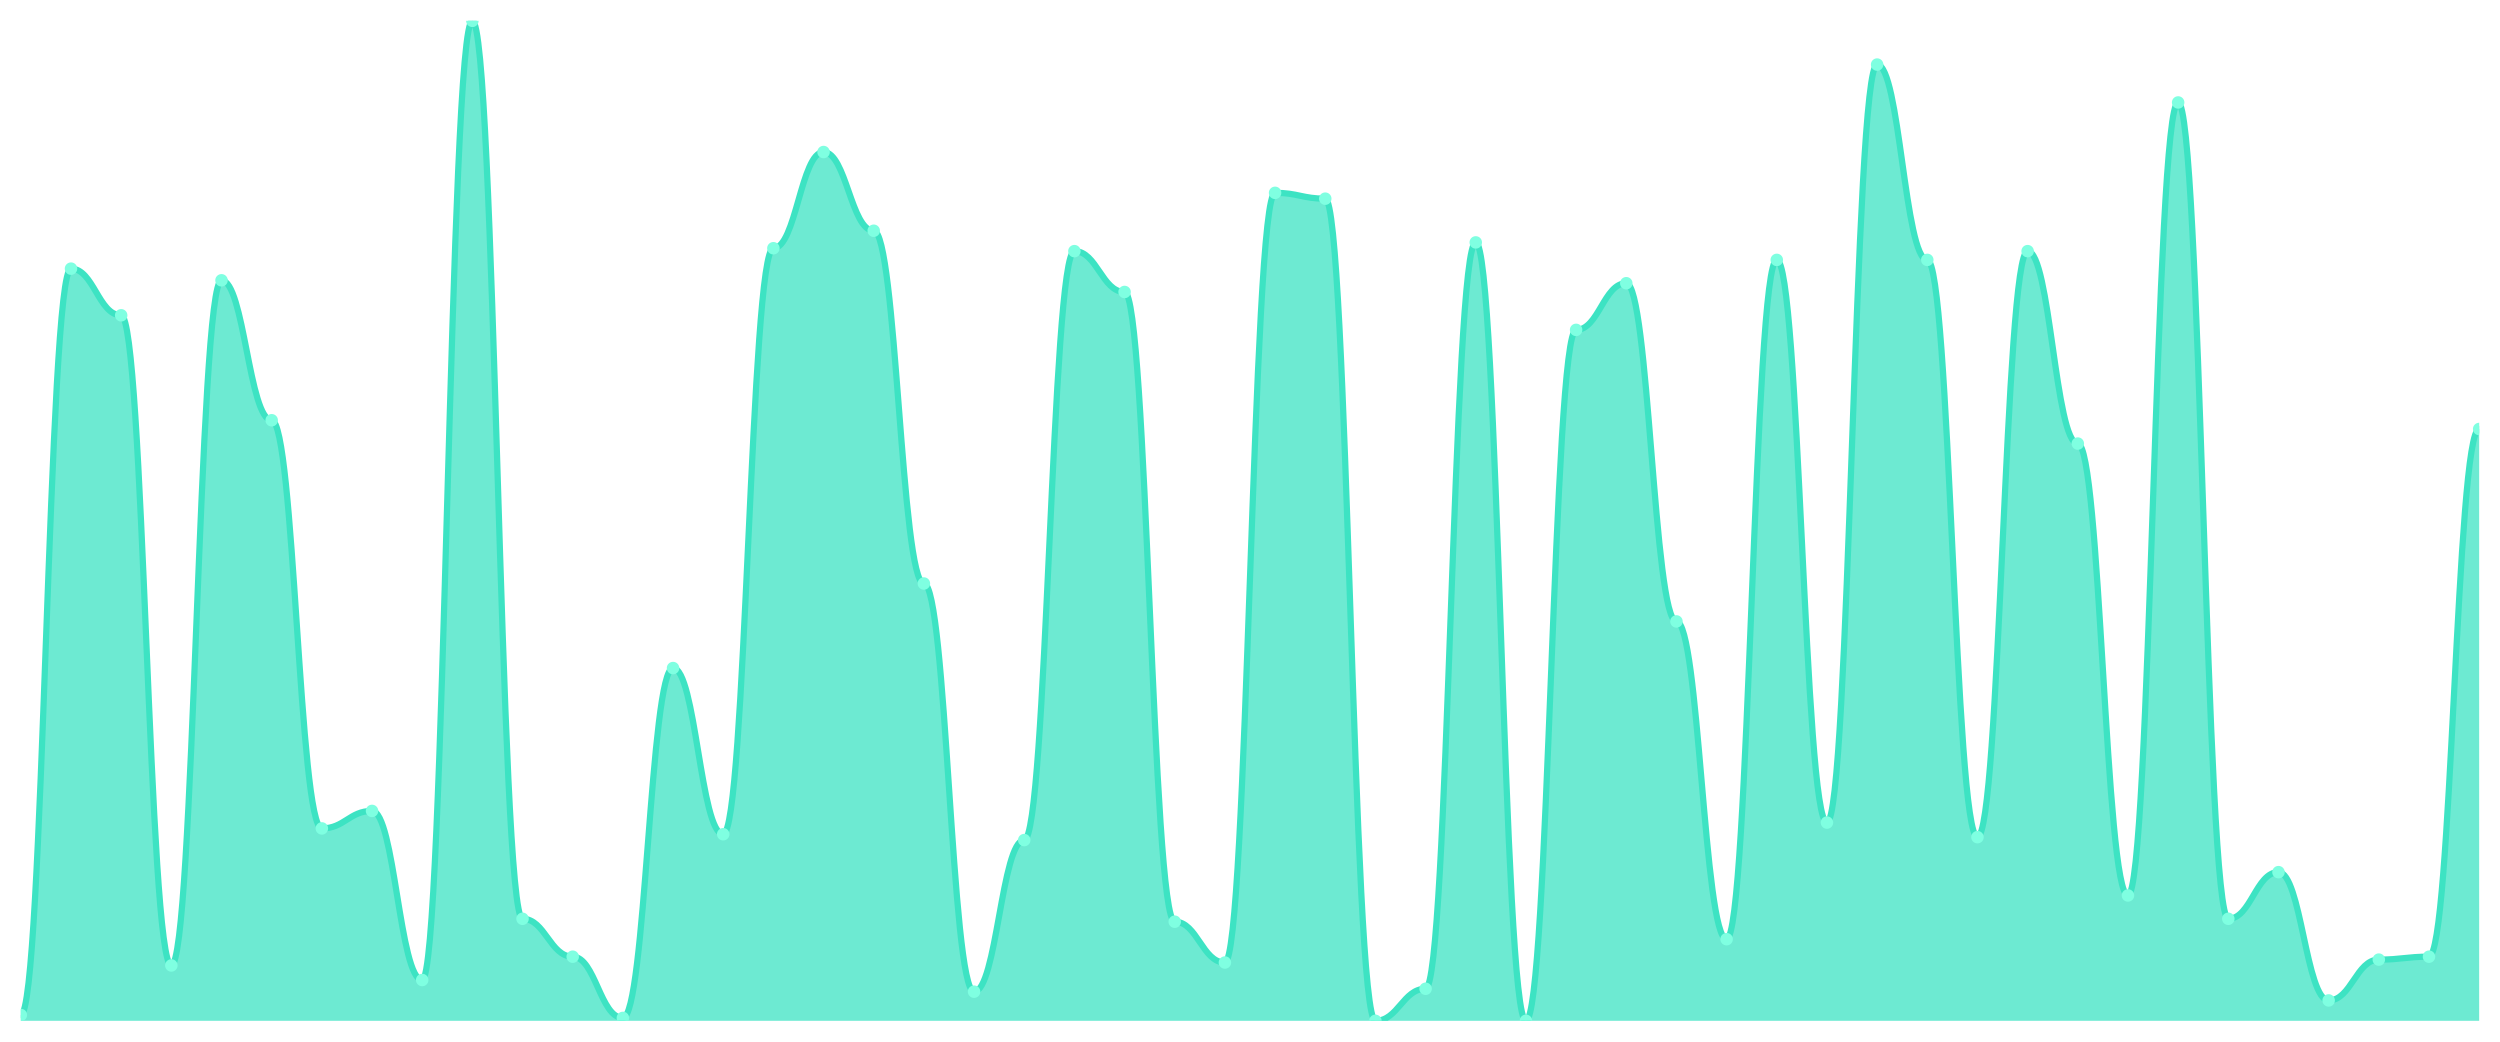
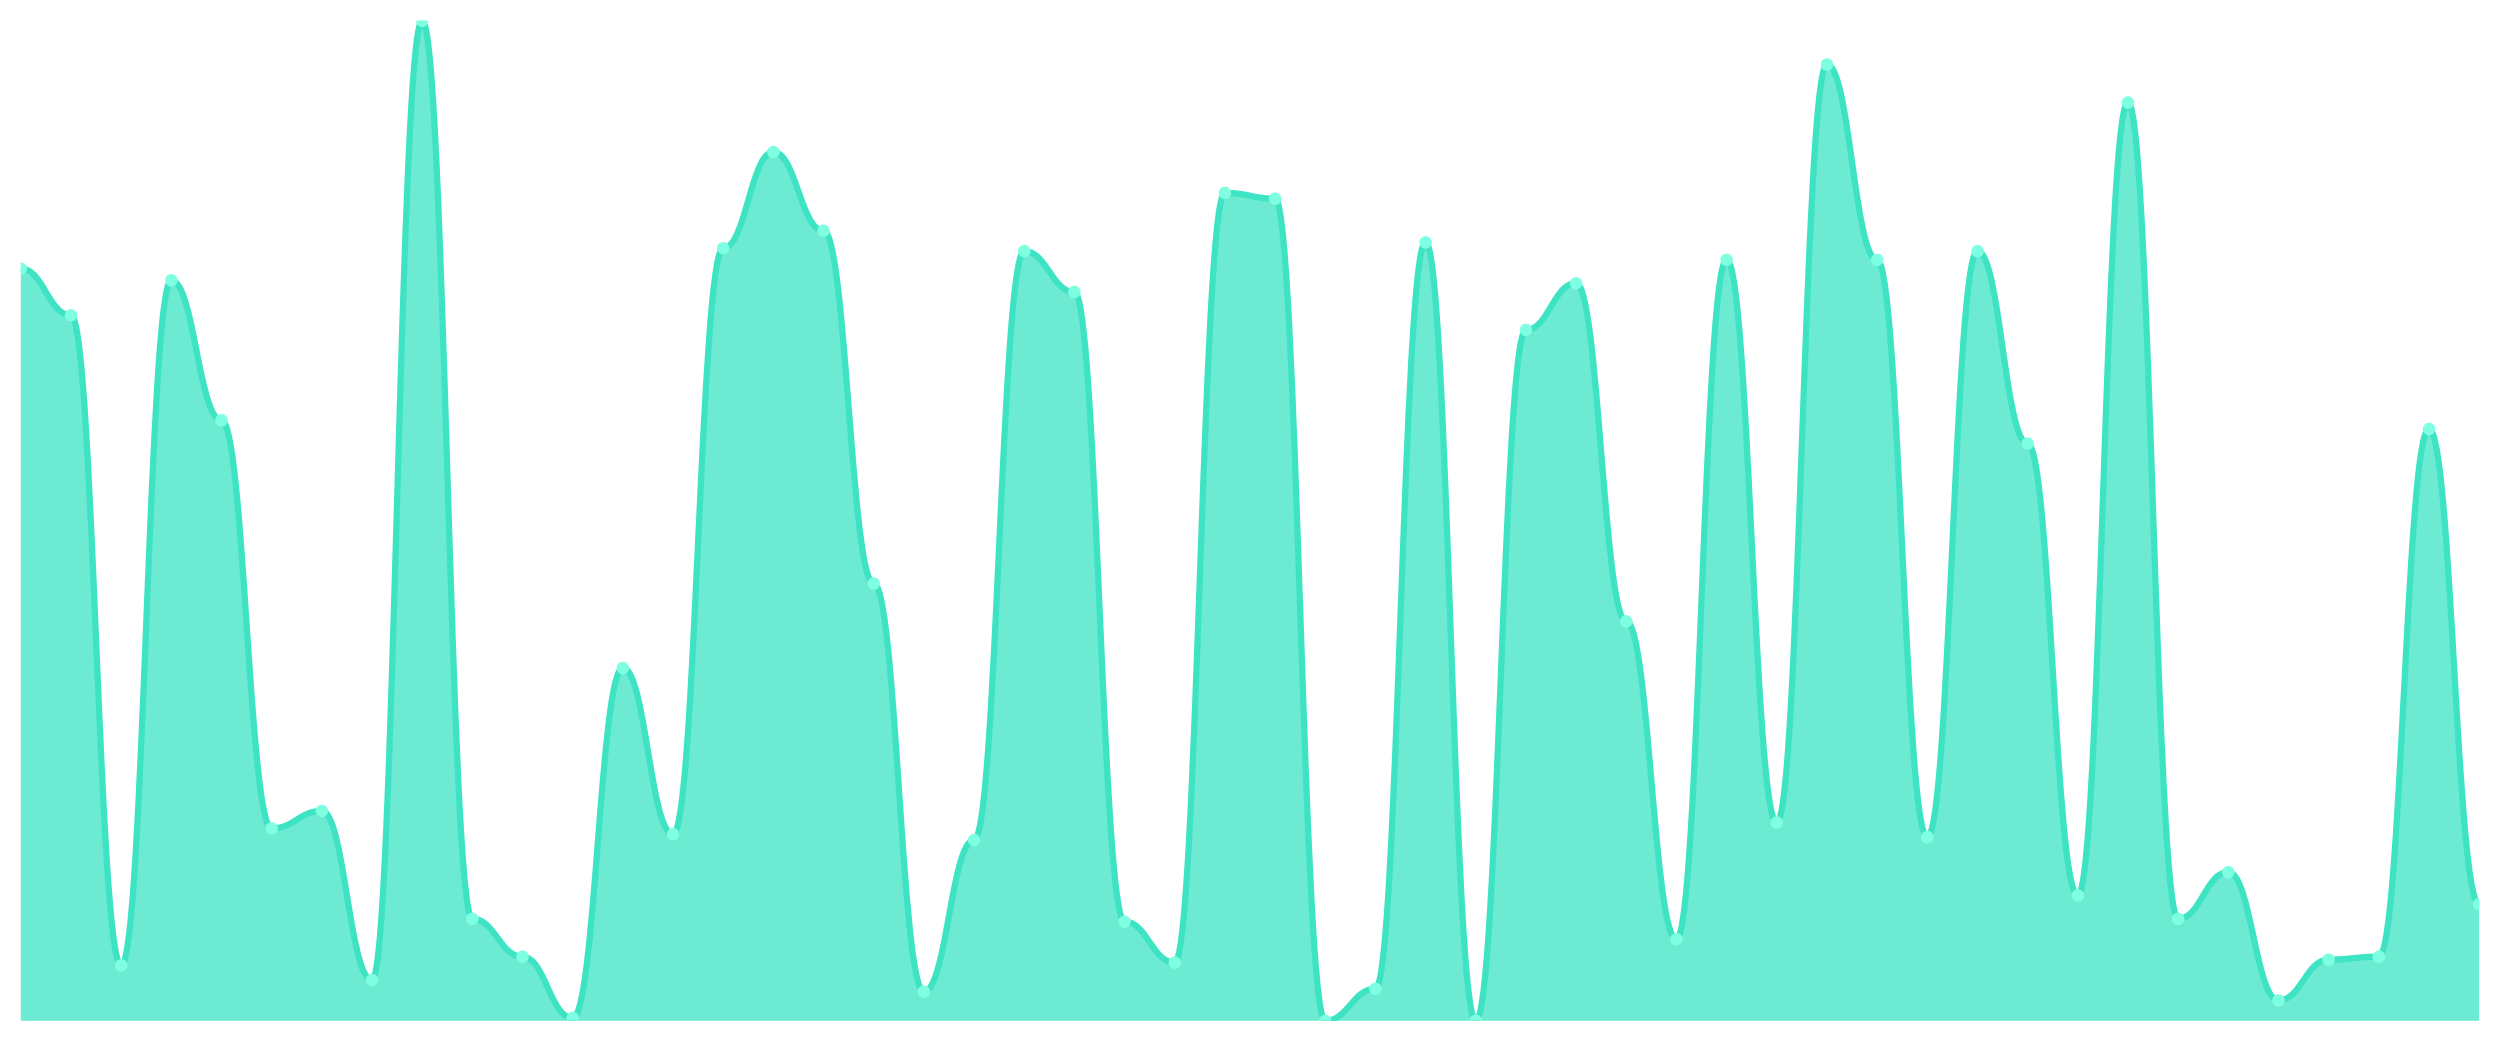
<svg xmlns="http://www.w3.org/2000/svg" viewBox="0 0 1200 500" width="1200" height="500">
  <defs>
    <clipPath id="c">
      <rect x="10" y="10" width="1180" height="480" />
    </clipPath>
  </defs>
  <rect width="1200" height="500" fill="none" />
  <g clip-path="url(#c)">
-     <path d="M 10,490 L 10,487.201 C 20.837,487.201 23.245,128.95 34.082,128.95 C 44.918,128.95 47.327,151.341 58.163,151.341 C 69,151.341 71.408,463.411 82.245,463.411 C 93.082,463.411 95.49,134.548 106.327,134.548 C 117.163,134.548 119.571,201.72 130.408,201.72 C 141.245,201.72 143.653,397.638 154.49,397.638 C 165.327,397.638 167.735,389.242 178.571,389.242 C 189.408,389.242 191.816,470.408 202.653,470.408 C 213.49,470.408 215.898,10 226.735,10 C 237.571,10 239.98,441.02 250.816,441.02 C 261.653,441.02 264.061,459.213 274.898,459.213 C 285.735,459.213 288.143,488.601 298.98,488.601 C 309.816,488.601 312.224,320.671 323.061,320.671 C 333.898,320.671 336.306,400.437 347.143,400.437 C 357.98,400.437 360.388,119.155 371.224,119.155 C 382.061,119.155 384.469,72.974 395.306,72.974 C 406.143,72.974 408.551,110.758 419.388,110.758 C 430.224,110.758 432.633,280.087 443.469,280.087 C 454.306,280.087 456.714,476.006 467.551,476.006 C 478.388,476.006 480.796,403.236 491.633,403.236 C 502.469,403.236 504.878,120.554 515.714,120.554 C 526.551,120.554 528.959,140.146 539.796,140.146 C 550.633,140.146 553.041,442.42 563.878,442.42 C 574.714,442.42 577.122,462.012 587.959,462.012 C 598.796,462.012 601.204,92.566 612.041,92.566 C 622.878,92.566 625.286,95.364 636.122,95.364 C 646.959,95.364 649.367,490 660.204,490 C 671.041,490 673.449,474.606 684.286,474.606 C 695.122,474.606 697.531,116.356 708.367,116.356 C 719.204,116.356 721.612,490 732.449,490 C 743.286,490 745.694,158.338 756.531,158.338 C 767.367,158.338 769.776,135.948 780.612,135.948 C 791.449,135.948 793.857,298.28 804.694,298.28 C 815.531,298.28 817.939,450.816 828.776,450.816 C 839.612,450.816 842.02,124.752 852.857,124.752 C 863.694,124.752 866.102,394.84 876.939,394.84 C 887.776,394.84 890.184,30.991 901.02,30.991 C 911.857,30.991 914.265,124.752 925.102,124.752 C 935.939,124.752 938.347,401.837 949.184,401.837 C 960.02,401.837 962.429,120.554 973.265,120.554 C 984.102,120.554 986.51,212.915 997.347,212.915 C 1008.184,212.915 1010.592,429.825 1021.429,429.825 C 1032.265,429.825 1034.673,49.184 1045.51,49.184 C 1056.347,49.184 1058.755,441.02 1069.592,441.02 C 1080.429,441.02 1082.837,418.63 1093.673,418.63 C 1104.51,418.63 1106.918,480.204 1117.755,480.204 C 1128.592,480.204 1131,460.612 1141.837,460.612 C 1152.673,460.612 1155.082,459.213 1165.918,459.213 C 1176.755,459.213 1179.163,205.918 1190,205.918 L 1190,490 Z" fill="rgba(61,227,195,0.75)" />
-     <path d="M 10,487.201 C 20.837,487.201 23.245,128.95 34.082,128.95 C 44.918,128.95 47.327,151.341 58.163,151.341 C 69,151.341 71.408,463.411 82.245,463.411 C 93.082,463.411 95.49,134.548 106.327,134.548 C 117.163,134.548 119.571,201.72 130.408,201.72 C 141.245,201.72 143.653,397.638 154.49,397.638 C 165.327,397.638 167.735,389.242 178.571,389.242 C 189.408,389.242 191.816,470.408 202.653,470.408 C 213.49,470.408 215.898,10 226.735,10 C 237.571,10 239.98,441.02 250.816,441.02 C 261.653,441.02 264.061,459.213 274.898,459.213 C 285.735,459.213 288.143,488.601 298.98,488.601 C 309.816,488.601 312.224,320.671 323.061,320.671 C 333.898,320.671 336.306,400.437 347.143,400.437 C 357.98,400.437 360.388,119.155 371.224,119.155 C 382.061,119.155 384.469,72.974 395.306,72.974 C 406.143,72.974 408.551,110.758 419.388,110.758 C 430.224,110.758 432.633,280.087 443.469,280.087 C 454.306,280.087 456.714,476.006 467.551,476.006 C 478.388,476.006 480.796,403.236 491.633,403.236 C 502.469,403.236 504.878,120.554 515.714,120.554 C 526.551,120.554 528.959,140.146 539.796,140.146 C 550.633,140.146 553.041,442.42 563.878,442.42 C 574.714,442.42 577.122,462.012 587.959,462.012 C 598.796,462.012 601.204,92.566 612.041,92.566 C 622.878,92.566 625.286,95.364 636.122,95.364 C 646.959,95.364 649.367,490 660.204,490 C 671.041,490 673.449,474.606 684.286,474.606 C 695.122,474.606 697.531,116.356 708.367,116.356 C 719.204,116.356 721.612,490 732.449,490 C 743.286,490 745.694,158.338 756.531,158.338 C 767.367,158.338 769.776,135.948 780.612,135.948 C 791.449,135.948 793.857,298.28 804.694,298.28 C 815.531,298.28 817.939,450.816 828.776,450.816 C 839.612,450.816 842.02,124.752 852.857,124.752 C 863.694,124.752 866.102,394.84 876.939,394.84 C 887.776,394.84 890.184,30.991 901.02,30.991 C 911.857,30.991 914.265,124.752 925.102,124.752 C 935.939,124.752 938.347,401.837 949.184,401.837 C 960.02,401.837 962.429,120.554 973.265,120.554 C 984.102,120.554 986.51,212.915 997.347,212.915 C 1008.184,212.915 1010.592,429.825 1021.429,429.825 C 1032.265,429.825 1034.673,49.184 1045.51,49.184 C 1056.347,49.184 1058.755,441.02 1069.592,441.02 C 1080.429,441.02 1082.837,418.63 1093.673,418.63 C 1104.51,418.63 1106.918,480.204 1117.755,480.204 C 1128.592,480.204 1131,460.612 1141.837,460.612 C 1152.673,460.612 1155.082,459.213 1165.918,459.213 C 1176.755,459.213 1179.163,205.918 1190,205.918" fill="none" stroke="#3de3c3" stroke-width="3" stroke-linecap="round" stroke-linejoin="round" />
-     <circle cx="10" cy="487.201" r="3" fill="#7fffe1" />
-     <circle cx="34.082" cy="128.95" r="3" fill="#7fffe1" />
-     <circle cx="58.163" cy="151.341" r="3" fill="#7fffe1" />
-     <circle cx="82.245" cy="463.411" r="3" fill="#7fffe1" />
-     <circle cx="106.327" cy="134.548" r="3" fill="#7fffe1" />
-     <circle cx="130.408" cy="201.72" r="3" fill="#7fffe1" />
-     <circle cx="154.49" cy="397.638" r="3" fill="#7fffe1" />
-     <circle cx="178.571" cy="389.242" r="3" fill="#7fffe1" />
-     <circle cx="202.653" cy="470.408" r="3" fill="#7fffe1" />
-     <circle cx="226.735" cy="10" r="3" fill="#7fffe1" />
-     <circle cx="250.816" cy="441.02" r="3" fill="#7fffe1" />
-     <circle cx="274.898" cy="459.213" r="3" fill="#7fffe1" />
-     <circle cx="298.98" cy="488.601" r="3" fill="#7fffe1" />
-     <circle cx="323.061" cy="320.671" r="3" fill="#7fffe1" />
-     <circle cx="347.143" cy="400.437" r="3" fill="#7fffe1" />
-     <circle cx="371.224" cy="119.155" r="3" fill="#7fffe1" />
-     <circle cx="395.306" cy="72.974" r="3" fill="#7fffe1" />
-     <circle cx="419.388" cy="110.758" r="3" fill="#7fffe1" />
-     <circle cx="443.469" cy="280.087" r="3" fill="#7fffe1" />
-     <circle cx="467.551" cy="476.006" r="3" fill="#7fffe1" />
-     <circle cx="491.633" cy="403.236" r="3" fill="#7fffe1" />
-     <circle cx="515.714" cy="120.554" r="3" fill="#7fffe1" />
-     <circle cx="539.796" cy="140.146" r="3" fill="#7fffe1" />
-     <circle cx="563.878" cy="442.42" r="3" fill="#7fffe1" />
-     <circle cx="587.959" cy="462.012" r="3" fill="#7fffe1" />
-     <circle cx="612.041" cy="92.566" r="3" fill="#7fffe1" />
-     <circle cx="636.122" cy="95.364" r="3" fill="#7fffe1" />
-     <circle cx="660.204" cy="490" r="3" fill="#7fffe1" />
-     <circle cx="684.286" cy="474.606" r="3" fill="#7fffe1" />
-     <circle cx="708.367" cy="116.356" r="3" fill="#7fffe1" />
-     <circle cx="732.449" cy="490" r="3" fill="#7fffe1" />
-     <circle cx="756.531" cy="158.338" r="3" fill="#7fffe1" />
-     <circle cx="780.612" cy="135.948" r="3" fill="#7fffe1" />
-     <circle cx="804.694" cy="298.28" r="3" fill="#7fffe1" />
-     <circle cx="828.776" cy="450.816" r="3" fill="#7fffe1" />
-     <circle cx="852.857" cy="124.752" r="3" fill="#7fffe1" />
-     <circle cx="876.939" cy="394.84" r="3" fill="#7fffe1" />
-     <circle cx="901.02" cy="30.991" r="3" fill="#7fffe1" />
-     <circle cx="925.102" cy="124.752" r="3" fill="#7fffe1" />
-     <circle cx="949.184" cy="401.837" r="3" fill="#7fffe1" />
-     <circle cx="973.265" cy="120.554" r="3" fill="#7fffe1" />
-     <circle cx="997.347" cy="212.915" r="3" fill="#7fffe1" />
-     <circle cx="1021.429" cy="429.825" r="3" fill="#7fffe1" />
-     <circle cx="1045.51" cy="49.184" r="3" fill="#7fffe1" />
-     <circle cx="1069.592" cy="441.02" r="3" fill="#7fffe1" />
-     <circle cx="1093.673" cy="418.63" r="3" fill="#7fffe1" />
-     <circle cx="1117.755" cy="480.204" r="3" fill="#7fffe1" />
-     <circle cx="1141.837" cy="460.612" r="3" fill="#7fffe1" />
-     <circle cx="1165.918" cy="459.213" r="3" fill="#7fffe1" />
-     <circle cx="1190" cy="205.918" r="3" fill="#7fffe1" />
+     <path d="M 10,490 L 10,128.95 C 20.837,128.95 23.245,151.341 34.082,151.341 C 44.918,151.341 47.327,463.411 58.163,463.411 C 69,463.411 71.408,134.548 82.245,134.548 C 93.082,134.548 95.49,201.72 106.327,201.72 C 117.163,201.72 119.571,397.638 130.408,397.638 C 141.245,397.638 143.653,389.242 154.49,389.242 C 165.327,389.242 167.735,470.408 178.571,470.408 C 189.408,470.408 191.816,10 202.653,10 C 213.49,10 215.898,441.02 226.735,441.02 C 237.571,441.02 239.98,459.213 250.816,459.213 C 261.653,459.213 264.061,488.601 274.898,488.601 C 285.735,488.601 288.143,320.671 298.98,320.671 C 309.816,320.671 312.224,400.437 323.061,400.437 C 333.898,400.437 336.306,119.155 347.143,119.155 C 357.98,119.155 360.388,72.974 371.224,72.974 C 382.061,72.974 384.469,110.758 395.306,110.758 C 406.143,110.758 408.551,280.087 419.388,280.087 C 430.224,280.087 432.633,476.006 443.469,476.006 C 454.306,476.006 456.714,403.236 467.551,403.236 C 478.388,403.236 480.796,120.554 491.633,120.554 C 502.469,120.554 504.878,140.146 515.714,140.146 C 526.551,140.146 528.959,442.42 539.796,442.42 C 550.633,442.42 553.041,462.012 563.878,462.012 C 574.714,462.012 577.122,92.566 587.959,92.566 C 598.796,92.566 601.204,95.364 612.041,95.364 C 622.878,95.364 625.286,490 636.122,490 C 646.959,490 649.367,474.606 660.204,474.606 C 671.041,474.606 673.449,116.356 684.286,116.356 C 695.122,116.356 697.531,490 708.367,490 C 719.204,490 721.612,158.338 732.449,158.338 C 743.286,158.338 745.694,135.948 756.531,135.948 C 767.367,135.948 769.776,298.28 780.612,298.28 C 791.449,298.28 793.857,450.816 804.694,450.816 C 815.531,450.816 817.939,124.752 828.776,124.752 C 839.612,124.752 842.02,394.84 852.857,394.84 C 863.694,394.84 866.102,30.991 876.939,30.991 C 887.776,30.991 890.184,124.752 901.02,124.752 C 911.857,124.752 914.265,401.837 925.102,401.837 C 935.939,401.837 938.347,120.554 949.184,120.554 C 960.02,120.554 962.429,212.915 973.265,212.915 C 984.102,212.915 986.51,429.825 997.347,429.825 C 1008.184,429.825 1010.592,49.184 1021.429,49.184 C 1032.265,49.184 1034.673,441.02 1045.51,441.02 C 1056.347,441.02 1058.755,418.63 1069.592,418.63 C 1080.429,418.63 1082.837,480.204 1093.673,480.204 C 1104.51,480.204 1106.918,460.612 1117.755,460.612 C 1128.592,460.612 1131,459.213 1141.837,459.213 C 1152.673,459.213 1155.082,205.918 1165.918,205.918 C 1176.755,205.918 1179.163,434.023 1190,434.023 L 1190,490 Z" fill="rgba(61,227,195,0.75)" />
+     <path d="M 10,128.95 C 20.837,128.95 23.245,151.341 34.082,151.341 C 44.918,151.341 47.327,463.411 58.163,463.411 C 69,463.411 71.408,134.548 82.245,134.548 C 93.082,134.548 95.49,201.72 106.327,201.72 C 117.163,201.72 119.571,397.638 130.408,397.638 C 141.245,397.638 143.653,389.242 154.49,389.242 C 165.327,389.242 167.735,470.408 178.571,470.408 C 189.408,470.408 191.816,10 202.653,10 C 213.49,10 215.898,441.02 226.735,441.02 C 237.571,441.02 239.98,459.213 250.816,459.213 C 261.653,459.213 264.061,488.601 274.898,488.601 C 285.735,488.601 288.143,320.671 298.98,320.671 C 309.816,320.671 312.224,400.437 323.061,400.437 C 333.898,400.437 336.306,119.155 347.143,119.155 C 357.98,119.155 360.388,72.974 371.224,72.974 C 382.061,72.974 384.469,110.758 395.306,110.758 C 406.143,110.758 408.551,280.087 419.388,280.087 C 430.224,280.087 432.633,476.006 443.469,476.006 C 454.306,476.006 456.714,403.236 467.551,403.236 C 478.388,403.236 480.796,120.554 491.633,120.554 C 502.469,120.554 504.878,140.146 515.714,140.146 C 526.551,140.146 528.959,442.42 539.796,442.42 C 550.633,442.42 553.041,462.012 563.878,462.012 C 574.714,462.012 577.122,92.566 587.959,92.566 C 598.796,92.566 601.204,95.364 612.041,95.364 C 622.878,95.364 625.286,490 636.122,490 C 646.959,490 649.367,474.606 660.204,474.606 C 671.041,474.606 673.449,116.356 684.286,116.356 C 695.122,116.356 697.531,490 708.367,490 C 719.204,490 721.612,158.338 732.449,158.338 C 743.286,158.338 745.694,135.948 756.531,135.948 C 767.367,135.948 769.776,298.28 780.612,298.28 C 791.449,298.28 793.857,450.816 804.694,450.816 C 815.531,450.816 817.939,124.752 828.776,124.752 C 839.612,124.752 842.02,394.84 852.857,394.84 C 863.694,394.84 866.102,30.991 876.939,30.991 C 887.776,30.991 890.184,124.752 901.02,124.752 C 911.857,124.752 914.265,401.837 925.102,401.837 C 935.939,401.837 938.347,120.554 949.184,120.554 C 960.02,120.554 962.429,212.915 973.265,212.915 C 984.102,212.915 986.51,429.825 997.347,429.825 C 1008.184,429.825 1010.592,49.184 1021.429,49.184 C 1032.265,49.184 1034.673,441.02 1045.51,441.02 C 1056.347,441.02 1058.755,418.63 1069.592,418.63 C 1080.429,418.63 1082.837,480.204 1093.673,480.204 C 1104.51,480.204 1106.918,460.612 1117.755,460.612 C 1128.592,460.612 1131,459.213 1141.837,459.213 C 1152.673,459.213 1155.082,205.918 1165.918,205.918 C 1176.755,205.918 1179.163,434.023 1190,434.023" fill="none" stroke="#3de3c3" stroke-width="3" stroke-linecap="round" stroke-linejoin="round" />
+     <circle cx="10" cy="128.95" r="3" fill="#7fffe1" />
+     <circle cx="34.082" cy="151.341" r="3" fill="#7fffe1" />
+     <circle cx="58.163" cy="463.411" r="3" fill="#7fffe1" />
+     <circle cx="82.245" cy="134.548" r="3" fill="#7fffe1" />
+     <circle cx="106.327" cy="201.72" r="3" fill="#7fffe1" />
+     <circle cx="130.408" cy="397.638" r="3" fill="#7fffe1" />
+     <circle cx="154.49" cy="389.242" r="3" fill="#7fffe1" />
+     <circle cx="178.571" cy="470.408" r="3" fill="#7fffe1" />
+     <circle cx="202.653" cy="10" r="3" fill="#7fffe1" />
+     <circle cx="226.735" cy="441.02" r="3" fill="#7fffe1" />
+     <circle cx="250.816" cy="459.213" r="3" fill="#7fffe1" />
+     <circle cx="274.898" cy="488.601" r="3" fill="#7fffe1" />
+     <circle cx="298.98" cy="320.671" r="3" fill="#7fffe1" />
+     <circle cx="323.061" cy="400.437" r="3" fill="#7fffe1" />
+     <circle cx="347.143" cy="119.155" r="3" fill="#7fffe1" />
+     <circle cx="371.224" cy="72.974" r="3" fill="#7fffe1" />
+     <circle cx="395.306" cy="110.758" r="3" fill="#7fffe1" />
+     <circle cx="419.388" cy="280.087" r="3" fill="#7fffe1" />
+     <circle cx="443.469" cy="476.006" r="3" fill="#7fffe1" />
+     <circle cx="467.551" cy="403.236" r="3" fill="#7fffe1" />
+     <circle cx="491.633" cy="120.554" r="3" fill="#7fffe1" />
+     <circle cx="515.714" cy="140.146" r="3" fill="#7fffe1" />
+     <circle cx="539.796" cy="442.42" r="3" fill="#7fffe1" />
+     <circle cx="563.878" cy="462.012" r="3" fill="#7fffe1" />
+     <circle cx="587.959" cy="92.566" r="3" fill="#7fffe1" />
+     <circle cx="612.041" cy="95.364" r="3" fill="#7fffe1" />
+     <circle cx="636.122" cy="490" r="3" fill="#7fffe1" />
+     <circle cx="660.204" cy="474.606" r="3" fill="#7fffe1" />
+     <circle cx="684.286" cy="116.356" r="3" fill="#7fffe1" />
+     <circle cx="708.367" cy="490" r="3" fill="#7fffe1" />
+     <circle cx="732.449" cy="158.338" r="3" fill="#7fffe1" />
+     <circle cx="756.531" cy="135.948" r="3" fill="#7fffe1" />
+     <circle cx="780.612" cy="298.28" r="3" fill="#7fffe1" />
+     <circle cx="804.694" cy="450.816" r="3" fill="#7fffe1" />
+     <circle cx="828.776" cy="124.752" r="3" fill="#7fffe1" />
+     <circle cx="852.857" cy="394.84" r="3" fill="#7fffe1" />
+     <circle cx="876.939" cy="30.991" r="3" fill="#7fffe1" />
+     <circle cx="901.02" cy="124.752" r="3" fill="#7fffe1" />
+     <circle cx="925.102" cy="401.837" r="3" fill="#7fffe1" />
+     <circle cx="949.184" cy="120.554" r="3" fill="#7fffe1" />
+     <circle cx="973.265" cy="212.915" r="3" fill="#7fffe1" />
+     <circle cx="997.347" cy="429.825" r="3" fill="#7fffe1" />
+     <circle cx="1021.429" cy="49.184" r="3" fill="#7fffe1" />
+     <circle cx="1045.51" cy="441.02" r="3" fill="#7fffe1" />
+     <circle cx="1069.592" cy="418.63" r="3" fill="#7fffe1" />
+     <circle cx="1093.673" cy="480.204" r="3" fill="#7fffe1" />
+     <circle cx="1117.755" cy="460.612" r="3" fill="#7fffe1" />
+     <circle cx="1141.837" cy="459.213" r="3" fill="#7fffe1" />
+     <circle cx="1165.918" cy="205.918" r="3" fill="#7fffe1" />
+     <circle cx="1190" cy="434.023" r="3" fill="#7fffe1" />
  </g>
</svg>
